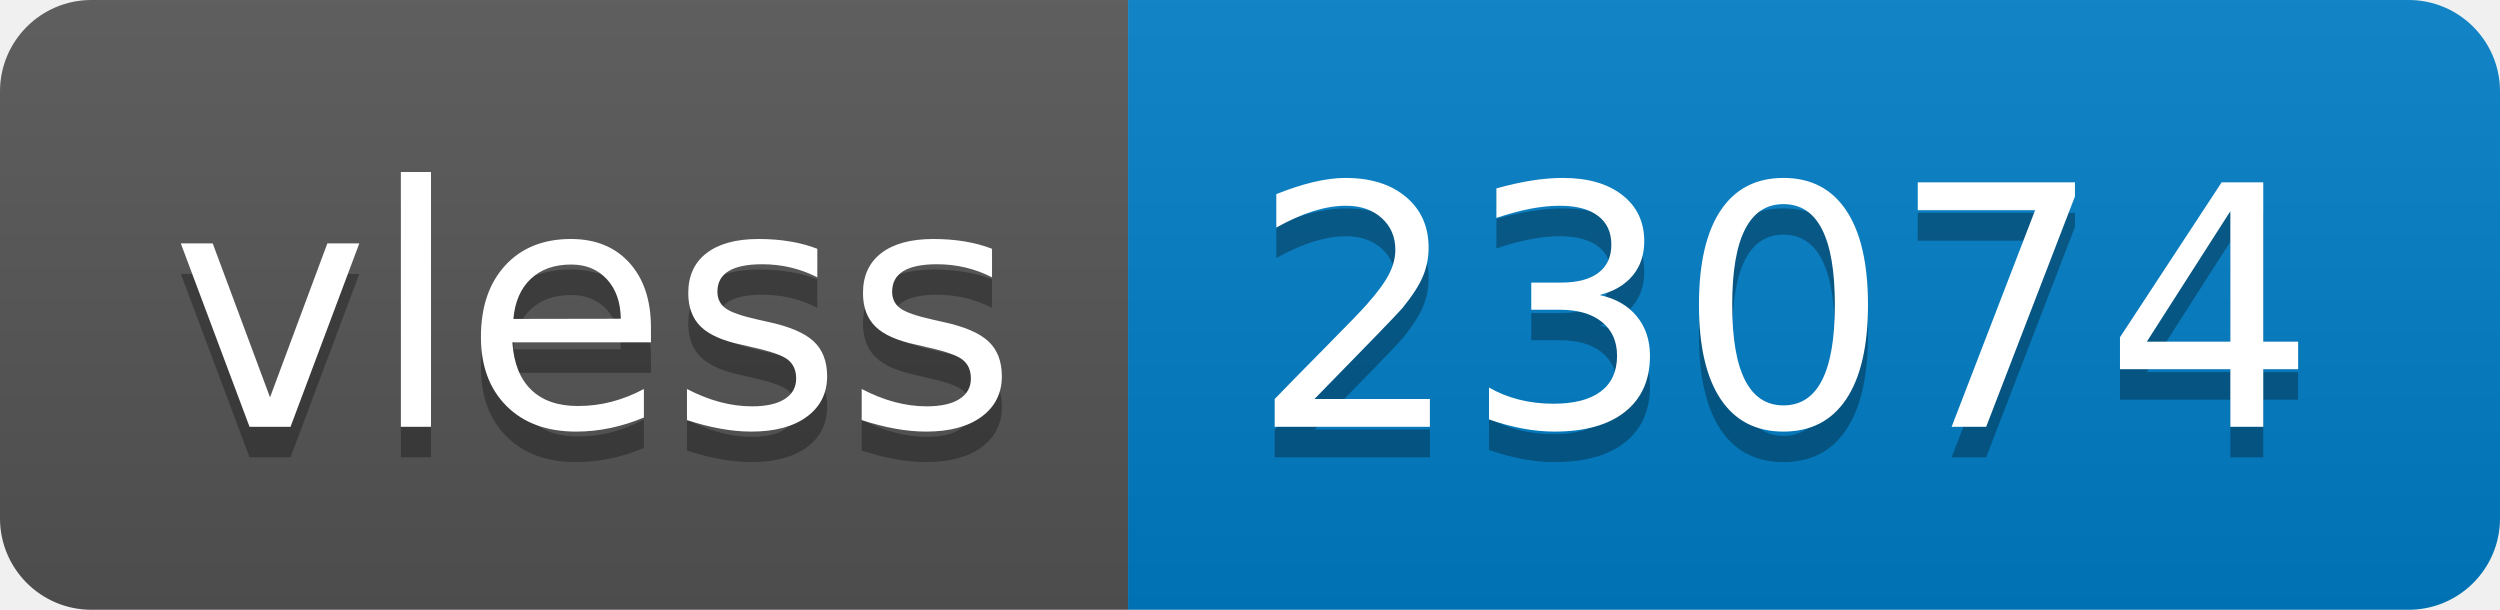
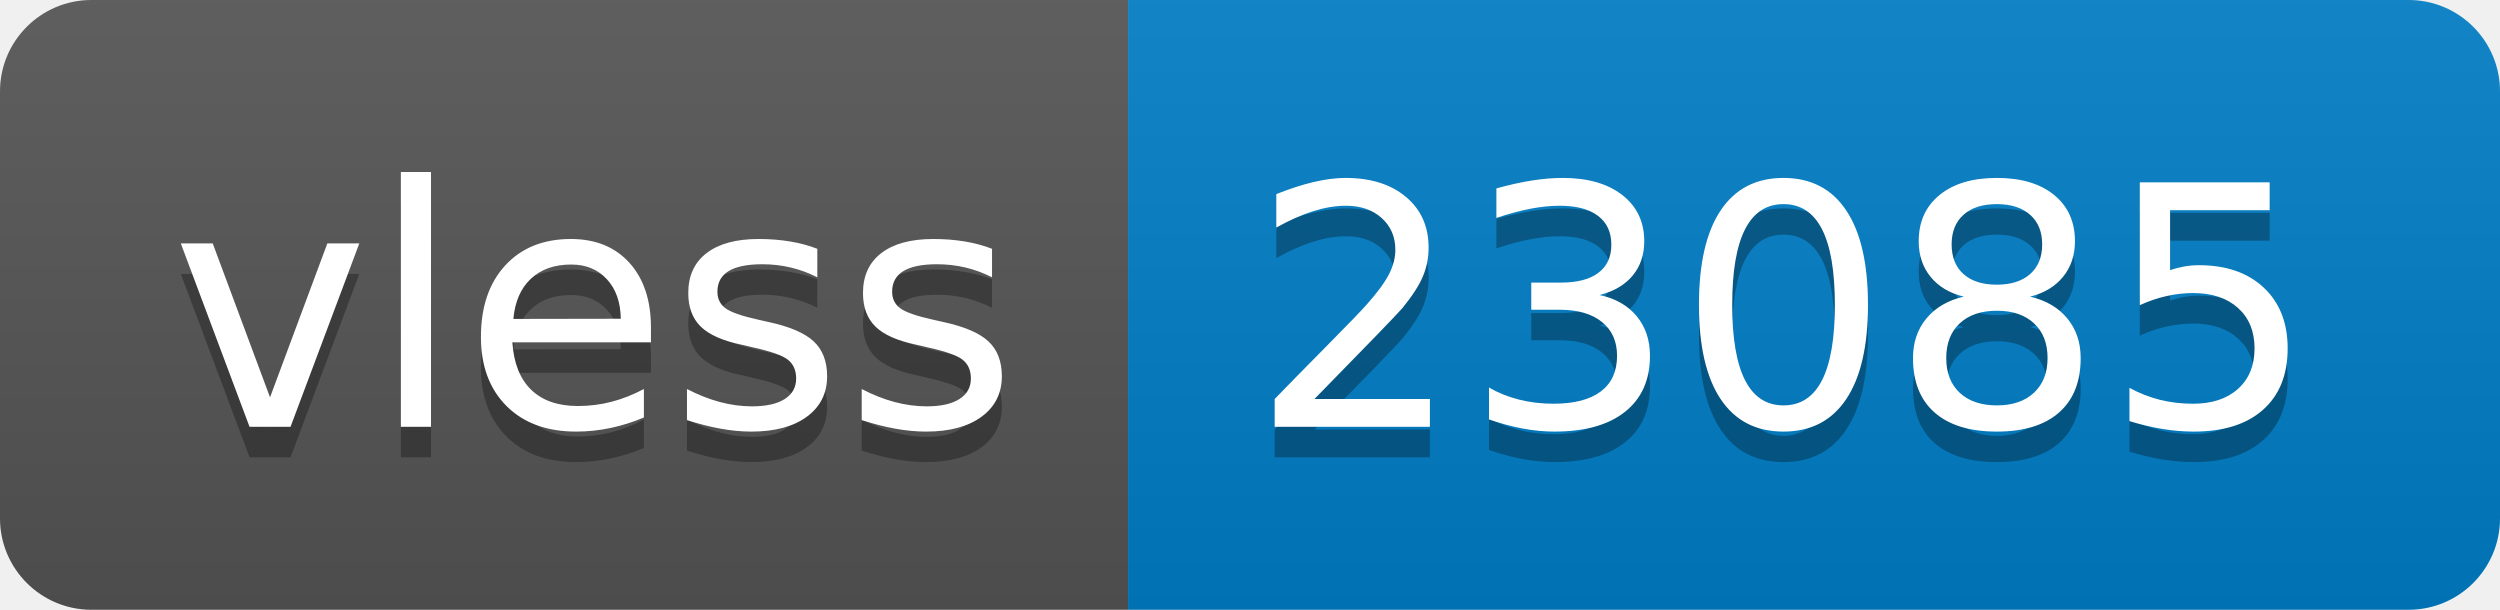
- <svg xmlns="http://www.w3.org/2000/svg" width="82" height="20" role="img" aria-label="vless: 23074">
+ <svg xmlns="http://www.w3.org/2000/svg" width="82" height="20" role="img" aria-label="vless: 23085">
  <linearGradient id="s" x2="0" y2="100%">
    <stop offset="0" stop-color="#bbb" stop-opacity=".1" />
    <stop offset="1" stop-opacity=".1" />
  </linearGradient>
  <clipPath id="r">
    <rect width="82" height="20" rx="3" fill="#fff" />
  </clipPath>
  <g clip-path="url(#r)">
    <rect width="37" height="20" fill="#555" />
    <rect x="37" width="45" height="20" fill="#007ec6" />
    <rect width="82" height="20" fill="url(#s)" />
  </g>
  <g fill="#fff" text-anchor="middle" font-family="Verdana,Geneva,DejaVu Sans,sans-serif" text-rendering="geometricPrecision" font-size="110">
    <text aria-hidden="true" x="195" y="150" fill="#010101" fill-opacity=".3" transform="scale(.1)" textLength="270">vless</text>
    <text x="195" y="140" transform="scale(.1)" fill="#fff" textLength="270">vless</text>
-     <text aria-hidden="true" x="585" y="150" fill="#010101" fill-opacity=".3" transform="scale(.1)" textLength="350">23074</text>
-     <text x="585" y="140" transform="scale(.1)" fill="#fff" textLength="350">23074</text>
+     <text aria-hidden="true" x="585" y="150" fill="#010101" fill-opacity=".3" transform="scale(.1)" textLength="350">23085</text>
+     <text x="585" y="140" transform="scale(.1)" fill="#fff" textLength="350">23085</text>
  </g>
</svg>
